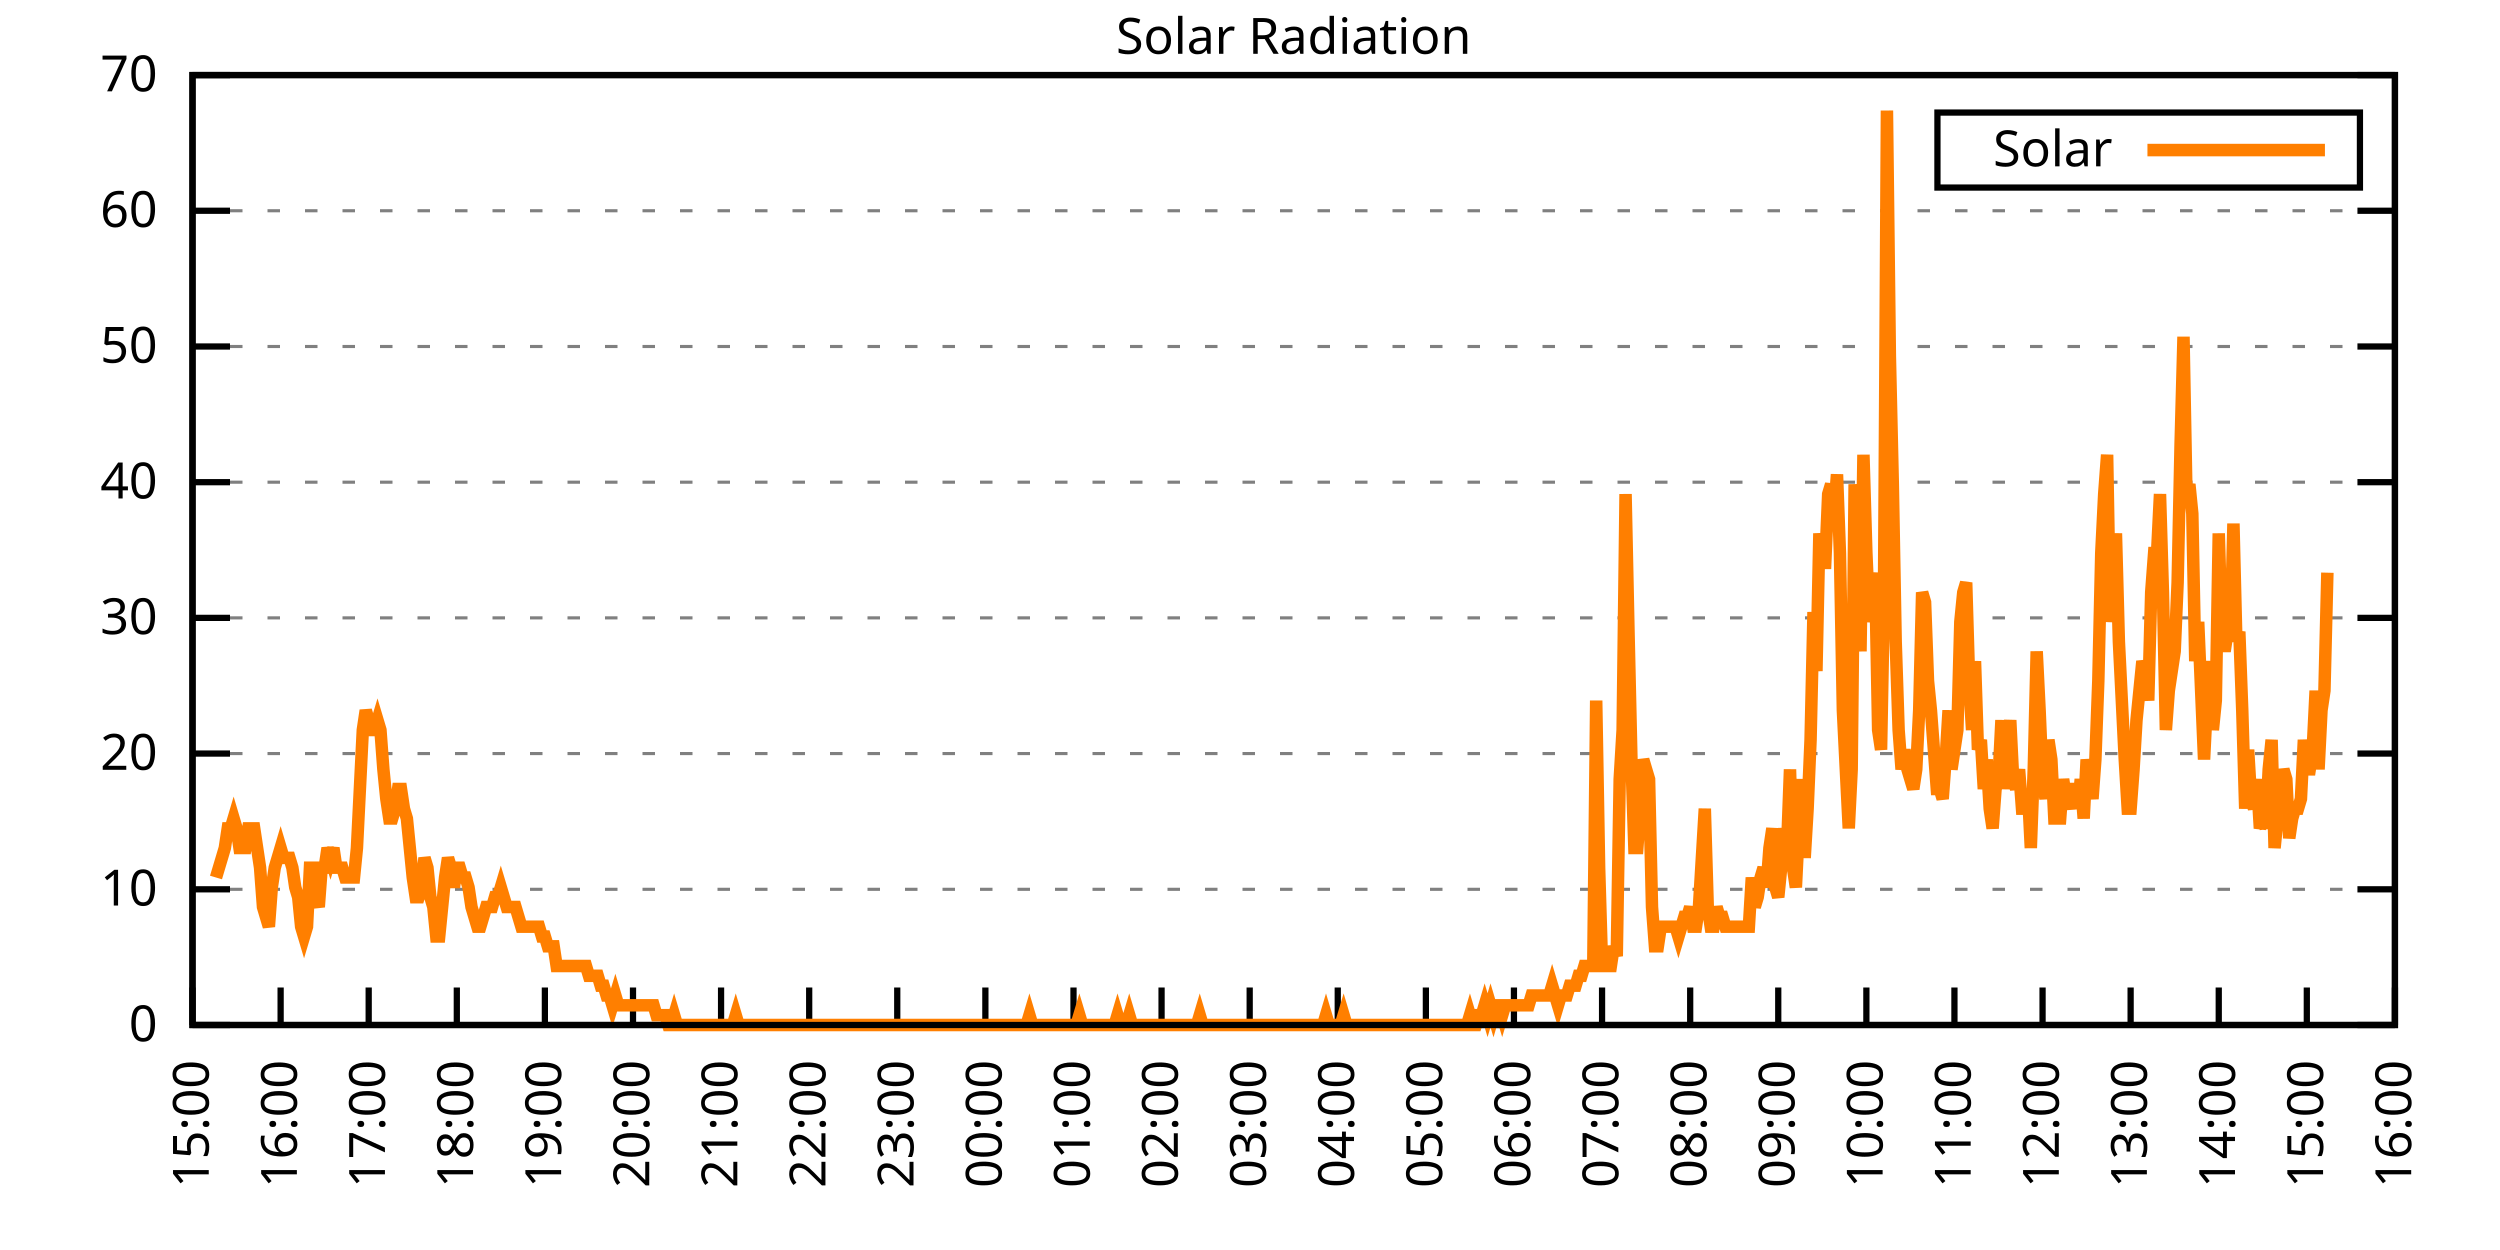
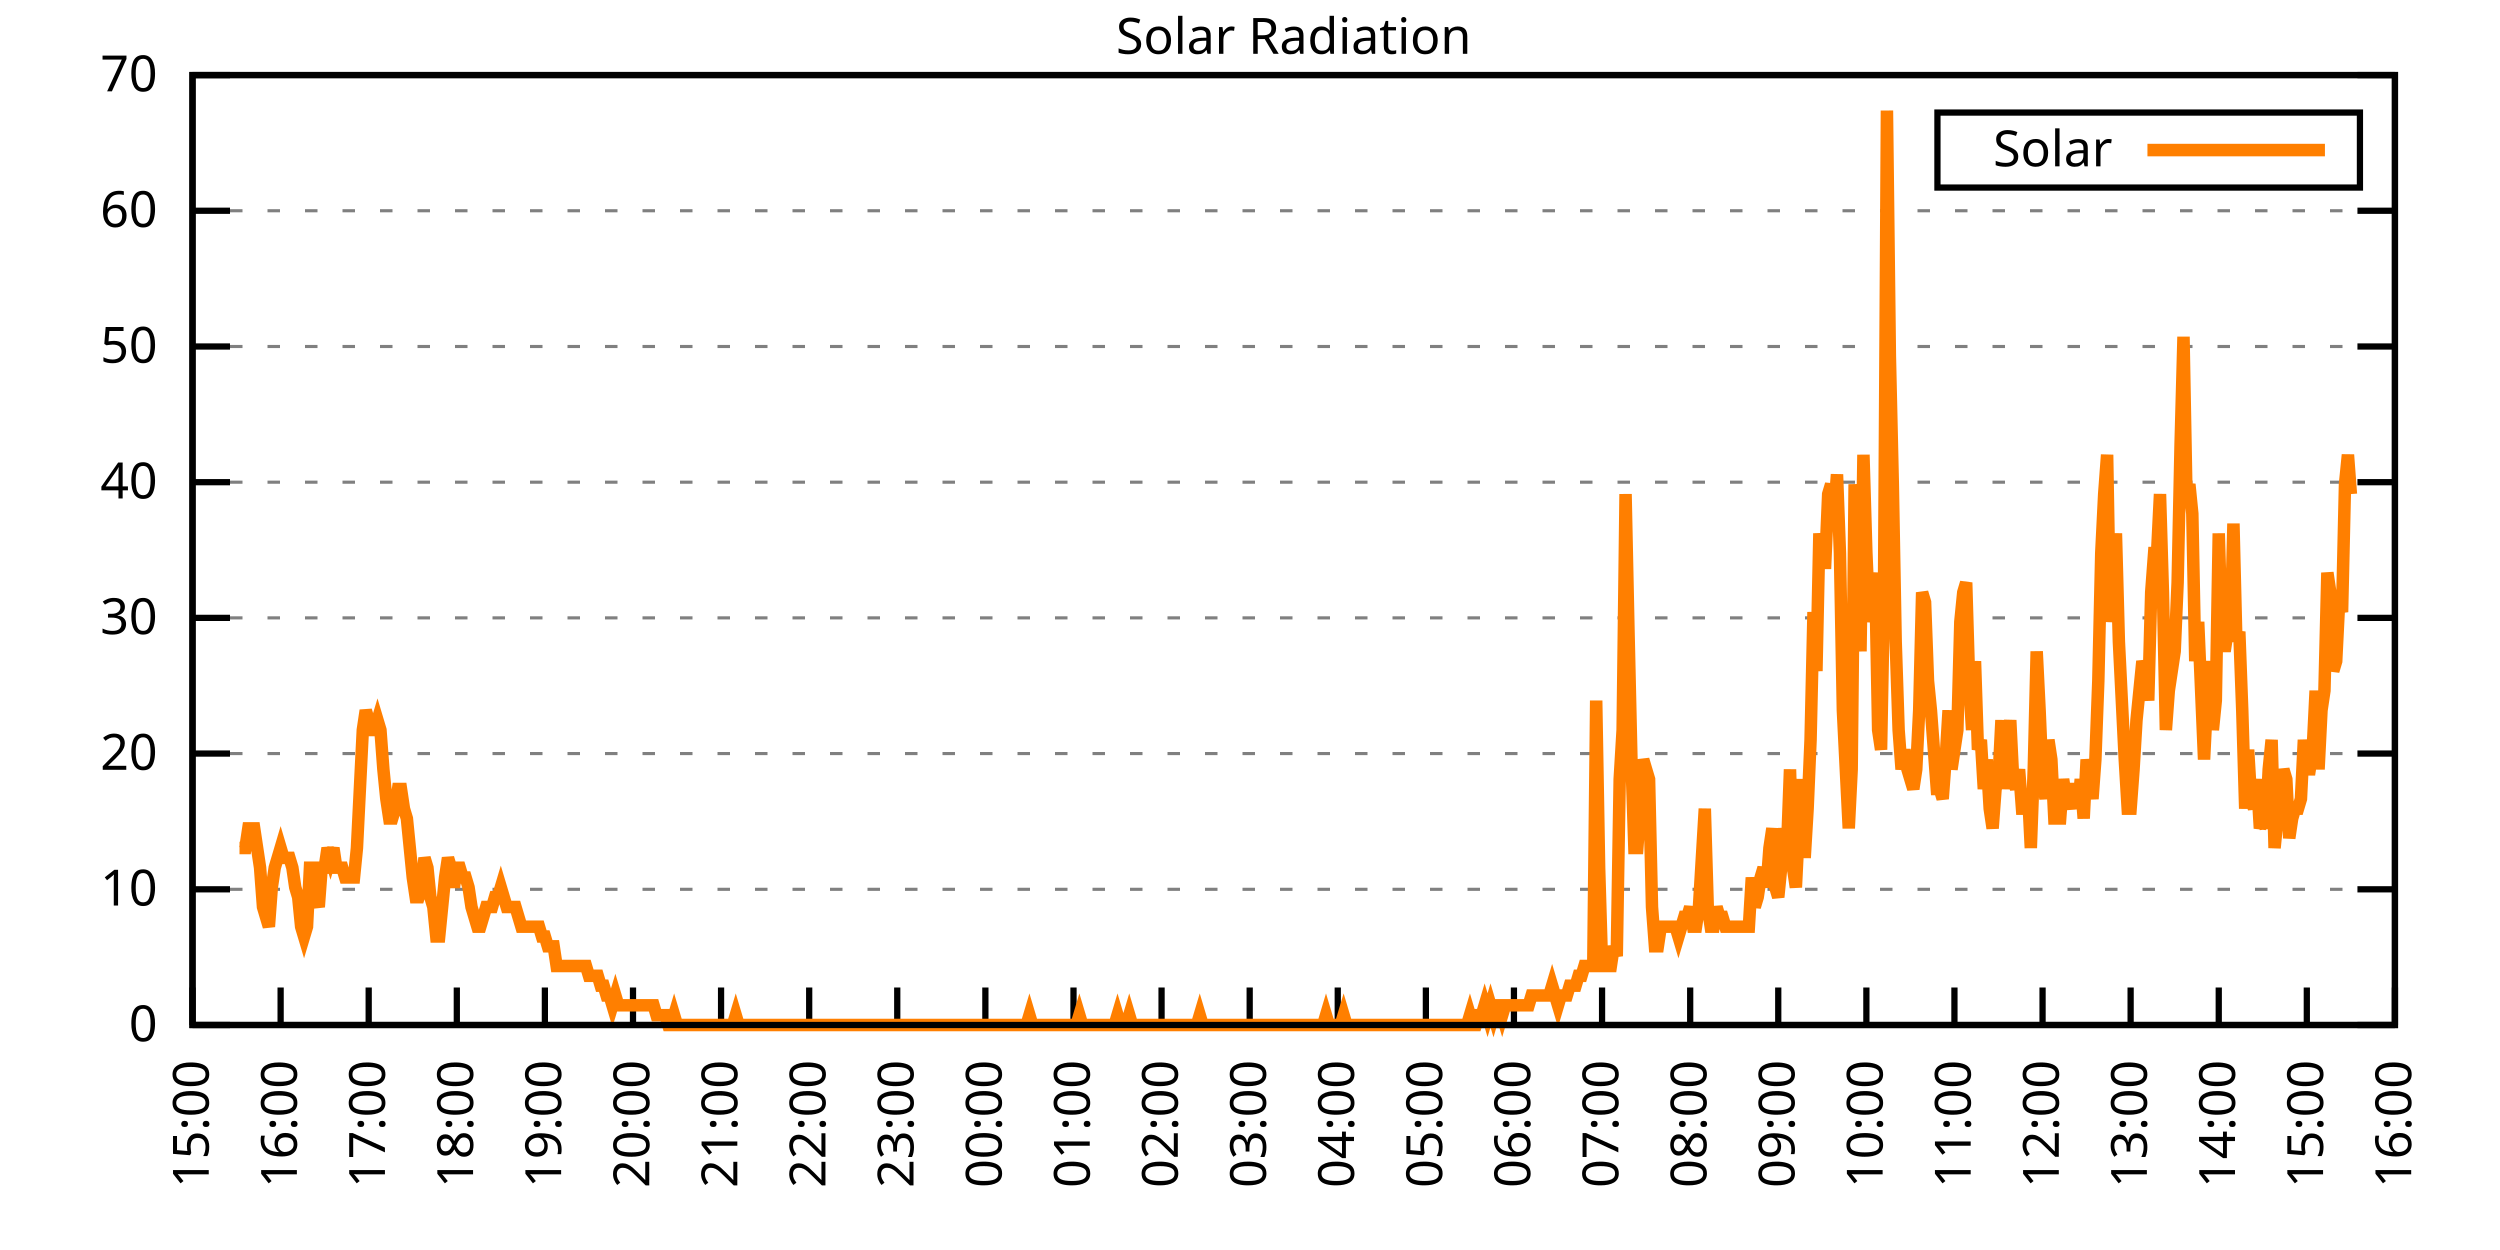
<svg xmlns="http://www.w3.org/2000/svg" xmlns:xlink="http://www.w3.org/1999/xlink" width="400" height="200" viewBox="0 0 400 200">
  <g id="gnuplot_canvas">
    <rect x="0" y="0" width="400" height="200" fill="none" />
    <defs>
      <circle id="gpDot" r="0.5" stroke-width="0.5" stroke="currentColor" />
      <path id="gpPt0" stroke-width="0.333" stroke="currentColor" d="M-1,0 h2 M0,-1 v2" />
      <path id="gpPt1" stroke-width="0.333" stroke="currentColor" d="M-1,-1 L1,1 M1,-1 L-1,1" />
      <path id="gpPt2" stroke-width="0.333" stroke="currentColor" d="M-1,0 L1,0 M0,-1 L0,1 M-1,-1 L1,1 M-1,1 L1,-1" />
      <rect id="gpPt3" stroke-width="0.333" stroke="currentColor" x="-1" y="-1" width="2" height="2" />
      <rect id="gpPt4" stroke-width="0.333" stroke="currentColor" fill="currentColor" x="-1" y="-1" width="2" height="2" />
      <circle id="gpPt5" stroke-width="0.333" stroke="currentColor" cx="0" cy="0" r="1" />
      <use xlink:href="#gpPt5" id="gpPt6" fill="currentColor" stroke="none" />
      <path id="gpPt7" stroke-width="0.333" stroke="currentColor" d="M0,-1.33 L-1.33,0.67 L1.33,0.67 z" />
      <use xlink:href="#gpPt7" id="gpPt8" fill="currentColor" stroke="none" />
      <use xlink:href="#gpPt7" id="gpPt9" stroke="currentColor" transform="rotate(180)" />
      <use xlink:href="#gpPt9" id="gpPt10" fill="currentColor" stroke="none" />
      <use xlink:href="#gpPt3" id="gpPt11" stroke="currentColor" transform="rotate(45)" />
      <use xlink:href="#gpPt11" id="gpPt12" fill="currentColor" stroke="none" />
      <path id="gpPt13" stroke-width="0.333" stroke="currentColor" d="M0,1.330 L1.265,0.411 L0.782,-1.067 L-0.782,-1.076 L-1.265,0.411 z" />
      <use xlink:href="#gpPt13" id="gpPt14" fill="currentColor" stroke="none" />
      <filter id="textbox" filterUnits="objectBoundingBox" x="0" y="0" height="1" width="1">
        <feFlood flood-color="white" flood-opacity="1" result="bgnd" />
        <feComposite in="SourceGraphic" in2="bgnd" operator="atop" />
      </filter>
      <filter id="greybox" filterUnits="objectBoundingBox" x="0" y="0" height="1" width="1">
        <feFlood flood-color="lightgrey" flood-opacity="1" result="grey" />
        <feComposite in="SourceGraphic" in2="grey" operator="atop" />
      </filter>
    </defs>
    <g fill="none" color="white" stroke="currentColor" stroke-width="1.00" stroke-linecap="butt" stroke-linejoin="miter">
</g>
    <g fill="none" color="black" stroke="currentColor" stroke-width="1.00" stroke-linecap="butt" stroke-linejoin="miter">
      <g stroke="none" shape-rendering="crispEdges">
        <polygon fill="rgb(255, 255, 255)" points="30.80,164.00 383.18,164.00 383.18,12.02 30.80,12.02 " />
      </g>
    </g>
    <g fill="none" color="black" stroke="currentColor" stroke-width="1.00" stroke-linecap="butt" stroke-linejoin="miter">
</g>
    <g fill="none" color="black" stroke="black" stroke-width="0.50" stroke-linecap="butt" stroke-linejoin="miter">
</g>
    <g fill="none" color="gray" stroke="currentColor" stroke-width="0.50" stroke-linecap="butt" stroke-linejoin="miter">
      <path stroke="gray" stroke-dasharray="2,4" class="gridline" d="M30.80,164.00 L383.19,164.00  " />
    </g>
    <g fill="none" color="gray" stroke="gray" stroke-width="1.00" stroke-linecap="butt" stroke-linejoin="miter">
</g>
    <g fill="none" color="black" stroke="currentColor" stroke-width="1.00" stroke-linecap="butt" stroke-linejoin="miter">
      <path stroke="black" d="M30.80,164.00 L36.80,164.00 M383.19,164.00 L377.19,164.00  " />
      <g transform="translate(25.20,166.60)" stroke="none" fill="black" font-family="Sans" font-size="8.00" text-anchor="end">
        <text>
          <tspan font-family="Sans"> 0</tspan>
        </text>
      </g>
    </g>
    <g fill="none" color="black" stroke="currentColor" stroke-width="1.00" stroke-linecap="butt" stroke-linejoin="miter">
</g>
    <g fill="none" color="black" stroke="black" stroke-width="0.50" stroke-linecap="butt" stroke-linejoin="miter">
</g>
    <g fill="none" color="gray" stroke="currentColor" stroke-width="0.50" stroke-linecap="butt" stroke-linejoin="miter">
      <path stroke="gray" stroke-dasharray="2,4" class="gridline" d="M30.80,142.29 L383.19,142.29  " />
    </g>
    <g fill="none" color="gray" stroke="gray" stroke-width="1.00" stroke-linecap="butt" stroke-linejoin="miter">
</g>
    <g fill="none" color="black" stroke="currentColor" stroke-width="1.00" stroke-linecap="butt" stroke-linejoin="miter">
      <path stroke="black" d="M30.80,142.29 L36.80,142.29 M383.19,142.29 L377.19,142.29  " />
      <g transform="translate(25.20,144.89)" stroke="none" fill="black" font-family="Sans" font-size="8.00" text-anchor="end">
        <text>
          <tspan font-family="Sans"> 10</tspan>
        </text>
      </g>
    </g>
    <g fill="none" color="black" stroke="currentColor" stroke-width="1.00" stroke-linecap="butt" stroke-linejoin="miter">
</g>
    <g fill="none" color="black" stroke="black" stroke-width="0.50" stroke-linecap="butt" stroke-linejoin="miter">
</g>
    <g fill="none" color="gray" stroke="currentColor" stroke-width="0.50" stroke-linecap="butt" stroke-linejoin="miter">
      <path stroke="gray" stroke-dasharray="2,4" class="gridline" d="M30.80,120.57 L383.19,120.57  " />
    </g>
    <g fill="none" color="gray" stroke="gray" stroke-width="1.00" stroke-linecap="butt" stroke-linejoin="miter">
</g>
    <g fill="none" color="black" stroke="currentColor" stroke-width="1.00" stroke-linecap="butt" stroke-linejoin="miter">
      <path stroke="black" d="M30.80,120.57 L36.80,120.57 M383.19,120.57 L377.19,120.57  " />
      <g transform="translate(25.20,123.17)" stroke="none" fill="black" font-family="Sans" font-size="8.00" text-anchor="end">
        <text>
          <tspan font-family="Sans"> 20</tspan>
        </text>
      </g>
    </g>
    <g fill="none" color="black" stroke="currentColor" stroke-width="1.00" stroke-linecap="butt" stroke-linejoin="miter">
</g>
    <g fill="none" color="black" stroke="black" stroke-width="0.50" stroke-linecap="butt" stroke-linejoin="miter">
</g>
    <g fill="none" color="gray" stroke="currentColor" stroke-width="0.50" stroke-linecap="butt" stroke-linejoin="miter">
      <path stroke="gray" stroke-dasharray="2,4" class="gridline" d="M30.80,98.86 L383.19,98.86  " />
    </g>
    <g fill="none" color="gray" stroke="gray" stroke-width="1.00" stroke-linecap="butt" stroke-linejoin="miter">
</g>
    <g fill="none" color="black" stroke="currentColor" stroke-width="1.00" stroke-linecap="butt" stroke-linejoin="miter">
      <path stroke="black" d="M30.80,98.86 L36.80,98.86 M383.19,98.86 L377.19,98.86  " />
      <g transform="translate(25.20,101.46)" stroke="none" fill="black" font-family="Sans" font-size="8.00" text-anchor="end">
        <text>
          <tspan font-family="Sans"> 30</tspan>
        </text>
      </g>
    </g>
    <g fill="none" color="black" stroke="currentColor" stroke-width="1.00" stroke-linecap="butt" stroke-linejoin="miter">
</g>
    <g fill="none" color="black" stroke="black" stroke-width="0.50" stroke-linecap="butt" stroke-linejoin="miter">
</g>
    <g fill="none" color="gray" stroke="currentColor" stroke-width="0.50" stroke-linecap="butt" stroke-linejoin="miter">
      <path stroke="gray" stroke-dasharray="2,4" class="gridline" d="M30.80,77.15 L383.19,77.15  " />
    </g>
    <g fill="none" color="gray" stroke="gray" stroke-width="1.00" stroke-linecap="butt" stroke-linejoin="miter">
</g>
    <g fill="none" color="black" stroke="currentColor" stroke-width="1.00" stroke-linecap="butt" stroke-linejoin="miter">
      <path stroke="black" d="M30.80,77.15 L36.80,77.15 M383.19,77.15 L377.19,77.15  " />
      <g transform="translate(25.20,79.75)" stroke="none" fill="black" font-family="Sans" font-size="8.00" text-anchor="end">
        <text>
          <tspan font-family="Sans"> 40</tspan>
        </text>
      </g>
    </g>
    <g fill="none" color="black" stroke="currentColor" stroke-width="1.00" stroke-linecap="butt" stroke-linejoin="miter">
</g>
    <g fill="none" color="black" stroke="black" stroke-width="0.50" stroke-linecap="butt" stroke-linejoin="miter">
</g>
    <g fill="none" color="gray" stroke="currentColor" stroke-width="0.50" stroke-linecap="butt" stroke-linejoin="miter">
      <path stroke="gray" stroke-dasharray="2,4" class="gridline" d="M30.80,55.44 L383.19,55.44  " />
    </g>
    <g fill="none" color="gray" stroke="gray" stroke-width="1.00" stroke-linecap="butt" stroke-linejoin="miter">
</g>
    <g fill="none" color="black" stroke="currentColor" stroke-width="1.00" stroke-linecap="butt" stroke-linejoin="miter">
      <path stroke="black" d="M30.80,55.44 L36.80,55.44 M383.19,55.44 L377.19,55.44  " />
      <g transform="translate(25.20,58.04)" stroke="none" fill="black" font-family="Sans" font-size="8.00" text-anchor="end">
        <text>
          <tspan font-family="Sans"> 50</tspan>
        </text>
      </g>
    </g>
    <g fill="none" color="black" stroke="currentColor" stroke-width="1.00" stroke-linecap="butt" stroke-linejoin="miter">
</g>
    <g fill="none" color="black" stroke="black" stroke-width="0.50" stroke-linecap="butt" stroke-linejoin="miter">
</g>
    <g fill="none" color="gray" stroke="currentColor" stroke-width="0.50" stroke-linecap="butt" stroke-linejoin="miter">
      <path stroke="gray" stroke-dasharray="2,4" class="gridline" d="M30.80,33.72 L383.19,33.72  " />
    </g>
    <g fill="none" color="gray" stroke="gray" stroke-width="1.00" stroke-linecap="butt" stroke-linejoin="miter">
</g>
    <g fill="none" color="black" stroke="currentColor" stroke-width="1.00" stroke-linecap="butt" stroke-linejoin="miter">
      <path stroke="black" d="M30.80,33.72 L36.80,33.72 M383.19,33.72 L377.19,33.72  " />
      <g transform="translate(25.20,36.32)" stroke="none" fill="black" font-family="Sans" font-size="8.00" text-anchor="end">
        <text>
          <tspan font-family="Sans"> 60</tspan>
        </text>
      </g>
    </g>
    <g fill="none" color="black" stroke="currentColor" stroke-width="1.00" stroke-linecap="butt" stroke-linejoin="miter">
</g>
    <g fill="none" color="black" stroke="black" stroke-width="0.50" stroke-linecap="butt" stroke-linejoin="miter">
</g>
    <g fill="none" color="gray" stroke="currentColor" stroke-width="0.50" stroke-linecap="butt" stroke-linejoin="miter">
      <path stroke="gray" stroke-dasharray="2,4" class="gridline" d="M30.80,12.01 L383.19,12.01  " />
    </g>
    <g fill="none" color="gray" stroke="gray" stroke-width="1.00" stroke-linecap="butt" stroke-linejoin="miter">
</g>
    <g fill="none" color="black" stroke="currentColor" stroke-width="1.00" stroke-linecap="butt" stroke-linejoin="miter">
      <path stroke="black" d="M30.80,12.01 L36.80,12.01 M383.19,12.01 L377.19,12.01  " />
      <g transform="translate(25.20,14.61)" stroke="none" fill="black" font-family="Sans" font-size="8.00" text-anchor="end">
        <text>
          <tspan font-family="Sans"> 70</tspan>
        </text>
      </g>
    </g>
    <g fill="none" color="black" stroke="currentColor" stroke-width="1.00" stroke-linecap="butt" stroke-linejoin="miter">
      <path stroke="black" d="M30.80,164.00 L30.80,158.00  " />
      <g transform="translate(33.40,169.60) rotate(270.00)" stroke="none" fill="black" font-family="Sans" font-size="8.00" text-anchor="end">
        <text>
          <tspan font-family="Sans">15:00</tspan>
        </text>
      </g>
    </g>
    <g fill="none" color="black" stroke="currentColor" stroke-width="1.00" stroke-linecap="butt" stroke-linejoin="miter">
      <path stroke="black" d="M44.90,164.00 L44.90,158.00  " />
      <g transform="translate(47.50,169.60) rotate(270.00)" stroke="none" fill="black" font-family="Sans" font-size="8.00" text-anchor="end">
        <text>
          <tspan font-family="Sans">16:00</tspan>
        </text>
      </g>
    </g>
    <g fill="none" color="black" stroke="currentColor" stroke-width="1.00" stroke-linecap="butt" stroke-linejoin="miter">
      <path stroke="black" d="M58.99,164.00 L58.99,158.00  " />
      <g transform="translate(61.59,169.60) rotate(270.00)" stroke="none" fill="black" font-family="Sans" font-size="8.00" text-anchor="end">
        <text>
          <tspan font-family="Sans">17:00</tspan>
        </text>
      </g>
    </g>
    <g fill="none" color="black" stroke="currentColor" stroke-width="1.00" stroke-linecap="butt" stroke-linejoin="miter">
      <path stroke="black" d="M73.09,164.00 L73.09,158.00  " />
      <g transform="translate(75.69,169.60) rotate(270.00)" stroke="none" fill="black" font-family="Sans" font-size="8.00" text-anchor="end">
        <text>
          <tspan font-family="Sans">18:00</tspan>
        </text>
      </g>
    </g>
    <g fill="none" color="black" stroke="currentColor" stroke-width="1.00" stroke-linecap="butt" stroke-linejoin="miter">
      <path stroke="black" d="M87.18,164.00 L87.18,158.00  " />
      <g transform="translate(89.78,169.60) rotate(270.00)" stroke="none" fill="black" font-family="Sans" font-size="8.00" text-anchor="end">
        <text>
          <tspan font-family="Sans">19:00</tspan>
        </text>
      </g>
    </g>
    <g fill="none" color="black" stroke="currentColor" stroke-width="1.00" stroke-linecap="butt" stroke-linejoin="miter">
      <path stroke="black" d="M101.28,164.00 L101.28,158.00  " />
      <g transform="translate(103.88,169.60) rotate(270.00)" stroke="none" fill="black" font-family="Sans" font-size="8.00" text-anchor="end">
        <text>
          <tspan font-family="Sans">20:00</tspan>
        </text>
      </g>
    </g>
    <g fill="none" color="black" stroke="currentColor" stroke-width="1.00" stroke-linecap="butt" stroke-linejoin="miter">
      <path stroke="black" d="M115.37,164.00 L115.37,158.00  " />
      <g transform="translate(117.97,169.60) rotate(270.00)" stroke="none" fill="black" font-family="Sans" font-size="8.00" text-anchor="end">
        <text>
          <tspan font-family="Sans">21:00</tspan>
        </text>
      </g>
    </g>
    <g fill="none" color="black" stroke="currentColor" stroke-width="1.00" stroke-linecap="butt" stroke-linejoin="miter">
      <path stroke="black" d="M129.47,164.00 L129.47,158.00  " />
      <g transform="translate(132.07,169.60) rotate(270.00)" stroke="none" fill="black" font-family="Sans" font-size="8.00" text-anchor="end">
        <text>
          <tspan font-family="Sans">22:00</tspan>
        </text>
      </g>
    </g>
    <g fill="none" color="black" stroke="currentColor" stroke-width="1.00" stroke-linecap="butt" stroke-linejoin="miter">
      <path stroke="black" d="M143.56,164.00 L143.56,158.00  " />
      <g transform="translate(146.16,169.60) rotate(270.00)" stroke="none" fill="black" font-family="Sans" font-size="8.00" text-anchor="end">
        <text>
          <tspan font-family="Sans">23:00</tspan>
        </text>
      </g>
    </g>
    <g fill="none" color="black" stroke="currentColor" stroke-width="1.00" stroke-linecap="butt" stroke-linejoin="miter">
      <path stroke="black" d="M157.66,164.00 L157.66,158.00  " />
      <g transform="translate(160.26,169.60) rotate(270.00)" stroke="none" fill="black" font-family="Sans" font-size="8.00" text-anchor="end">
        <text>
          <tspan font-family="Sans">00:00</tspan>
        </text>
      </g>
    </g>
    <g fill="none" color="black" stroke="currentColor" stroke-width="1.00" stroke-linecap="butt" stroke-linejoin="miter">
      <path stroke="black" d="M171.76,164.00 L171.76,158.00  " />
      <g transform="translate(174.36,169.60) rotate(270.00)" stroke="none" fill="black" font-family="Sans" font-size="8.00" text-anchor="end">
        <text>
          <tspan font-family="Sans">01:00</tspan>
        </text>
      </g>
    </g>
    <g fill="none" color="black" stroke="currentColor" stroke-width="1.00" stroke-linecap="butt" stroke-linejoin="miter">
      <path stroke="black" d="M185.85,164.00 L185.85,158.00  " />
      <g transform="translate(188.45,169.60) rotate(270.00)" stroke="none" fill="black" font-family="Sans" font-size="8.00" text-anchor="end">
        <text>
          <tspan font-family="Sans">02:00</tspan>
        </text>
      </g>
    </g>
    <g fill="none" color="black" stroke="currentColor" stroke-width="1.00" stroke-linecap="butt" stroke-linejoin="miter">
      <path stroke="black" d="M199.95,164.00 L199.95,158.00  " />
      <g transform="translate(202.55,169.60) rotate(270.00)" stroke="none" fill="black" font-family="Sans" font-size="8.00" text-anchor="end">
        <text>
          <tspan font-family="Sans">03:00</tspan>
        </text>
      </g>
    </g>
    <g fill="none" color="black" stroke="currentColor" stroke-width="1.00" stroke-linecap="butt" stroke-linejoin="miter">
      <path stroke="black" d="M214.04,164.00 L214.04,158.00  " />
      <g transform="translate(216.64,169.60) rotate(270.00)" stroke="none" fill="black" font-family="Sans" font-size="8.00" text-anchor="end">
        <text>
          <tspan font-family="Sans">04:00</tspan>
        </text>
      </g>
    </g>
    <g fill="none" color="black" stroke="currentColor" stroke-width="1.00" stroke-linecap="butt" stroke-linejoin="miter">
      <path stroke="black" d="M228.14,164.00 L228.14,158.00  " />
      <g transform="translate(230.74,169.60) rotate(270.00)" stroke="none" fill="black" font-family="Sans" font-size="8.00" text-anchor="end">
        <text>
          <tspan font-family="Sans">05:00</tspan>
        </text>
      </g>
    </g>
    <g fill="none" color="black" stroke="currentColor" stroke-width="1.00" stroke-linecap="butt" stroke-linejoin="miter">
      <path stroke="black" d="M242.23,164.00 L242.23,158.00  " />
      <g transform="translate(244.83,169.60) rotate(270.00)" stroke="none" fill="black" font-family="Sans" font-size="8.00" text-anchor="end">
        <text>
          <tspan font-family="Sans">06:00</tspan>
        </text>
      </g>
    </g>
    <g fill="none" color="black" stroke="currentColor" stroke-width="1.00" stroke-linecap="butt" stroke-linejoin="miter">
      <path stroke="black" d="M256.33,164.00 L256.33,158.00  " />
      <g transform="translate(258.93,169.60) rotate(270.00)" stroke="none" fill="black" font-family="Sans" font-size="8.00" text-anchor="end">
        <text>
          <tspan font-family="Sans">07:00</tspan>
        </text>
      </g>
    </g>
    <g fill="none" color="black" stroke="currentColor" stroke-width="1.00" stroke-linecap="butt" stroke-linejoin="miter">
      <path stroke="black" d="M270.43,164.00 L270.43,158.00  " />
      <g transform="translate(273.03,169.60) rotate(270.00)" stroke="none" fill="black" font-family="Sans" font-size="8.00" text-anchor="end">
        <text>
          <tspan font-family="Sans">08:00</tspan>
        </text>
      </g>
    </g>
    <g fill="none" color="black" stroke="currentColor" stroke-width="1.00" stroke-linecap="butt" stroke-linejoin="miter">
      <path stroke="black" d="M284.52,164.00 L284.52,158.00  " />
      <g transform="translate(287.12,169.60) rotate(270.00)" stroke="none" fill="black" font-family="Sans" font-size="8.00" text-anchor="end">
        <text>
          <tspan font-family="Sans">09:00</tspan>
        </text>
      </g>
    </g>
    <g fill="none" color="black" stroke="currentColor" stroke-width="1.00" stroke-linecap="butt" stroke-linejoin="miter">
      <path stroke="black" d="M298.62,164.00 L298.62,158.00  " />
      <g transform="translate(301.22,169.60) rotate(270.00)" stroke="none" fill="black" font-family="Sans" font-size="8.00" text-anchor="end">
        <text>
          <tspan font-family="Sans">10:00</tspan>
        </text>
      </g>
    </g>
    <g fill="none" color="black" stroke="currentColor" stroke-width="1.00" stroke-linecap="butt" stroke-linejoin="miter">
      <path stroke="black" d="M312.71,164.00 L312.71,158.00  " />
      <g transform="translate(315.31,169.60) rotate(270.00)" stroke="none" fill="black" font-family="Sans" font-size="8.00" text-anchor="end">
        <text>
          <tspan font-family="Sans">11:00</tspan>
        </text>
      </g>
    </g>
    <g fill="none" color="black" stroke="currentColor" stroke-width="1.00" stroke-linecap="butt" stroke-linejoin="miter">
      <path stroke="black" d="M326.81,164.00 L326.81,158.00  " />
      <g transform="translate(329.41,169.60) rotate(270.00)" stroke="none" fill="black" font-family="Sans" font-size="8.00" text-anchor="end">
        <text>
          <tspan font-family="Sans">12:00</tspan>
        </text>
      </g>
    </g>
    <g fill="none" color="black" stroke="currentColor" stroke-width="1.00" stroke-linecap="butt" stroke-linejoin="miter">
      <path stroke="black" d="M340.90,164.00 L340.90,158.00  " />
      <g transform="translate(343.50,169.60) rotate(270.00)" stroke="none" fill="black" font-family="Sans" font-size="8.00" text-anchor="end">
        <text>
          <tspan font-family="Sans">13:00</tspan>
        </text>
      </g>
    </g>
    <g fill="none" color="black" stroke="currentColor" stroke-width="1.00" stroke-linecap="butt" stroke-linejoin="miter">
      <path stroke="black" d="M355.00,164.00 L355.00,158.00  " />
      <g transform="translate(357.60,169.60) rotate(270.00)" stroke="none" fill="black" font-family="Sans" font-size="8.00" text-anchor="end">
        <text>
          <tspan font-family="Sans">14:00</tspan>
        </text>
      </g>
    </g>
    <g fill="none" color="black" stroke="currentColor" stroke-width="1.00" stroke-linecap="butt" stroke-linejoin="miter">
      <path stroke="black" d="M369.09,164.00 L369.09,158.00  " />
      <g transform="translate(371.69,169.60) rotate(270.00)" stroke="none" fill="black" font-family="Sans" font-size="8.00" text-anchor="end">
        <text>
          <tspan font-family="Sans">15:00</tspan>
        </text>
      </g>
    </g>
    <g fill="none" color="black" stroke="currentColor" stroke-width="1.00" stroke-linecap="butt" stroke-linejoin="miter">
      <path stroke="black" d="M383.19,164.00 L383.19,158.00  " />
      <g transform="translate(385.79,169.60) rotate(270.00)" stroke="none" fill="black" font-family="Sans" font-size="8.00" text-anchor="end">
        <text>
          <tspan font-family="Sans">16:00</tspan>
        </text>
      </g>
    </g>
    <g fill="none" color="black" stroke="currentColor" stroke-width="1.00" stroke-linecap="butt" stroke-linejoin="miter">
</g>
    <g fill="none" color="black" stroke="currentColor" stroke-width="1.00" stroke-linecap="butt" stroke-linejoin="miter">
      <path stroke="black" d="M30.80,12.01 L30.80,164.00 L383.19,164.00 L383.19,12.01 L30.80,12.01 Z  " />
    </g>
    <g fill="none" color="black" stroke="currentColor" stroke-width="1.00" stroke-linecap="butt" stroke-linejoin="miter">
</g>
    <g fill="none" color="black" stroke="currentColor" stroke-width="1.00" stroke-linecap="butt" stroke-linejoin="miter">
      <path stroke="black" d="M309.99,30.01 L309.99,18.01 L377.59,18.01 L377.59,30.01 L309.99,30.01 Z  " />
    </g>
    <g id="Solar_Radiation_plot_1">
      <g fill="none" color="white" stroke="black" stroke-width="2.00" stroke-linecap="butt" stroke-linejoin="miter">
</g>
      <g fill="none" color="black" stroke="currentColor" stroke-width="2.00" stroke-linecap="butt" stroke-linejoin="miter">
        <g transform="translate(337.99,26.61)" stroke="none" fill="black" font-family="Sans" font-size="8.00" text-anchor="end">
          <text>
            <tspan font-family="Sans">Solar</tspan>
          </text>
        </g>
      </g>
      <g fill="none" color="black" stroke="currentColor" stroke-width="2.00" stroke-linecap="butt" stroke-linejoin="miter">
-         <path stroke="rgb(255, 127,   0)" d="M343.59,24.01 L371.99,24.01 M34.56,140.40 L35.03,138.83 L35.50,137.26 L35.97,135.68 L36.44,132.54 L36.91,132.54   L37.38,130.96 L37.85,132.54 L38.32,135.68 L38.79,135.68 L39.26,135.68 L39.73,132.54 L40.20,132.54 L40.67,132.54   L41.14,135.68 L41.61,138.83 L42.08,145.12 L42.55,146.70 L43.02,148.27 L43.49,141.98 L43.96,138.83 L44.43,137.26   L44.90,135.68 L45.37,137.26 L45.84,137.26 L46.31,137.26 L46.78,138.83 L47.24,141.98 L47.71,143.55 L48.18,148.27   L48.65,149.84 L49.12,148.27 L49.59,138.83 L50.06,138.83 L50.53,143.55 L51.00,145.12 L51.47,138.83 L51.94,138.83   L52.41,135.68 L52.88,137.26 L53.35,135.68 L53.82,138.83 L54.29,138.83 L54.76,138.83 L55.23,140.40 L55.70,140.40   L56.17,140.40 L56.64,140.40 L57.11,135.68 L57.58,126.24 L58.05,116.80 L58.52,113.66 L58.99,115.23 L59.46,116.80   L59.93,116.80 L60.40,115.23 L60.87,116.80 L61.34,123.10 L61.81,127.82 L62.28,130.96 L62.75,130.96 L63.22,129.39   L63.69,126.24 L64.16,126.24 L64.63,129.39 L65.10,130.96 L65.57,135.68 L66.04,140.40 L66.51,143.55 L66.98,143.55   L67.45,141.98 L67.92,137.26 L68.39,138.83 L68.86,143.55 L69.33,145.12 L69.80,149.84 L70.27,149.84 L70.74,145.12   L71.21,140.40 L71.68,137.26 L72.15,138.83 L72.62,141.98 L73.09,138.83 L73.56,138.83 L74.03,140.40 L74.50,140.40   L74.97,141.98 L75.44,145.12 L75.91,146.70 L76.38,148.27 L76.85,148.27 L77.32,146.70 L77.79,145.12 L78.26,145.12   L78.73,145.12 L79.19,143.55 L79.66,143.55 L80.13,141.98 L80.60,143.55 L81.07,145.12 L81.54,145.12 L82.01,145.12   L82.48,145.12 L82.95,146.70 L83.42,148.27 L83.89,148.27 L84.36,148.27 L84.83,148.27 L85.30,148.27 L85.77,148.27   L86.24,148.27 L86.71,149.84 L87.18,149.84 L87.65,151.41 L88.12,151.41 L88.59,151.41 L89.06,154.56 L89.53,154.56   L90.00,154.56 L90.47,154.56 L90.94,154.56 L91.41,154.56 L91.88,154.56 L92.35,154.56 L92.82,154.56 L93.29,154.56   L93.76,154.56 L94.23,156.13 L94.70,156.13 L95.17,156.13 L95.64,156.13 L96.11,157.71 L96.58,157.71 L97.05,159.28   L97.52,159.28 L97.99,160.85 L98.46,159.28 L98.93,160.85 L99.40,160.85 L99.87,160.85 L100.34,160.85 L100.81,160.85   L101.28,160.85 L101.75,160.85 L102.22,160.85 L102.69,160.85 L103.16,160.85 L103.63,160.85 L104.10,160.85 L104.57,160.85   L105.04,162.43 L105.51,162.43 L105.98,162.43 L106.45,162.43 L106.92,164.00 L107.39,164.00 L107.86,162.43 L108.33,164.00   L108.80,164.00 L109.27,164.00 L109.74,164.00 L110.21,164.00 L110.68,164.00 L111.14,164.00 L111.61,164.00 L112.08,164.00   L112.55,164.00 L113.02,164.00 L113.49,164.00 L113.96,164.00 L114.43,164.00 L114.90,164.00 L115.37,164.00 L115.84,164.00   L116.31,164.00 L116.78,164.00 L117.25,164.00 L117.72,162.43 L118.19,164.00 L118.66,164.00 L119.13,164.00 L119.60,164.00   L120.07,164.00 L120.54,164.00 L121.01,164.00 L121.48,164.00 L121.95,164.00 L122.42,164.00 L122.89,164.00 L123.36,164.00   L123.83,164.00 L124.30,164.00 L124.77,164.00 L125.24,164.00 L125.71,164.00 L126.18,164.00 L126.65,164.00 L127.12,164.00   L127.59,164.00 L128.06,164.00 L128.53,164.00 L129.00,164.00 L129.47,164.00 L129.94,164.00 L130.41,164.00 L130.88,164.00   L131.35,164.00 L131.82,164.00 L132.29,164.00 L132.76,164.00 L133.23,164.00 L133.70,164.00 L134.17,164.00 L134.64,164.00   L135.11,164.00 L135.58,164.00 L136.05,164.00 L136.52,164.00 L136.99,164.00 L137.46,164.00 L137.93,164.00 L138.40,164.00   L138.87,164.00 L139.34,164.00 L139.81,164.00 L140.28,164.00 L140.75,164.00 L141.22,164.00 L141.69,164.00 L142.16,164.00   L142.63,164.00 L143.09,164.00 L143.56,164.00 L144.03,164.00 L144.50,164.00 L144.97,164.00 L145.44,164.00 L145.91,164.00   L146.38,164.00 L146.85,164.00 L147.32,164.00 L147.79,164.00 L148.26,164.00 L148.73,164.00 L149.20,164.00 L149.67,164.00   L150.14,164.00 L150.61,164.00 L151.08,164.00 L151.55,164.00 L152.02,164.00 L152.49,164.00 L152.96,164.00 L153.43,164.00   L153.90,164.00 L154.37,164.00 L154.84,164.00 L155.31,164.00 L155.78,164.00 L156.25,164.00 L156.72,164.00 L157.19,164.00   L157.66,164.00 L158.13,164.00 L158.60,164.00 L159.07,164.00 L159.54,164.00 L160.01,164.00 L160.48,164.00 L160.95,164.00   L161.42,164.00 L161.89,164.00 L162.36,164.00 L162.83,164.00 L163.30,164.00 L163.77,164.00 L164.24,164.00 L164.71,162.43   L165.18,164.00 L165.65,164.00 L166.12,164.00 L166.59,164.00 L167.06,164.00 L167.53,164.00 L168.00,164.00 L168.47,164.00   L168.94,164.00 L169.41,164.00 L169.88,164.00 L170.35,164.00 L170.82,164.00 L171.29,164.00 L171.76,164.00 L172.23,164.00   L172.70,162.43 L173.17,164.00 L173.64,164.00 L174.11,164.00 L174.58,164.00 L175.04,164.00 L175.51,164.00 L175.98,164.00   L176.45,164.00 L176.92,164.00 L177.39,164.00 L177.86,164.00 L178.33,164.00 L178.80,162.43 L179.27,164.00 L179.74,164.00   L180.21,164.00 L180.68,162.43 L181.15,164.00 L181.62,164.00 L182.09,164.00 L182.56,164.00 L183.03,164.00 L183.50,164.00   L183.97,164.00 L184.44,164.00 L184.91,164.00 L185.38,164.00 L185.85,164.00 L186.32,164.00 L186.79,164.00 L187.26,164.00   L187.73,164.00 L188.20,164.00 L188.67,164.00 L189.14,164.00 L189.61,164.00 L190.08,164.00 L190.55,164.00 L191.02,164.00   L191.49,164.00 L191.96,162.43 L192.43,164.00 L192.90,164.00 L193.37,164.00 L193.84,164.00 L194.31,164.00 L194.78,164.00   L195.25,164.00 L195.72,164.00 L196.19,164.00 L196.66,164.00 L197.13,164.00 L197.60,164.00 L198.07,164.00 L198.54,164.00   L199.01,164.00 L199.48,164.00 L199.95,164.00 L200.42,164.00 L200.89,164.00 L201.36,164.00 L201.83,164.00 L202.30,164.00   L202.77,164.00 L203.24,164.00 L203.71,164.00 L204.18,164.00 L204.65,164.00 L205.12,164.00 L205.59,164.00 L206.06,164.00   L206.53,164.00 L207.00,164.00 L207.46,164.00 L207.93,164.00 L208.40,164.00 L208.87,164.00 L209.34,164.00 L209.81,164.00   L210.28,164.00 L210.75,164.00 L211.22,164.00 L211.69,164.00 L212.16,162.43 L212.63,164.00 L213.10,164.00 L213.57,164.00   L214.04,164.00 L214.51,164.00 L214.98,162.43 L215.45,164.00 L215.92,164.00 L216.39,164.00 L216.86,164.00 L217.33,164.00   L217.80,164.00 L218.27,164.00 L218.74,164.00 L219.21,164.00 L219.68,164.00 L220.15,164.00 L220.62,164.00 L221.09,164.00   L221.56,164.00 L222.03,164.00 L222.50,164.00 L222.97,164.00 L223.44,164.00 L223.91,164.00 L224.38,164.00 L224.85,164.00   L225.32,164.00 L225.79,164.00 L226.26,164.00 L226.73,164.00 L227.20,164.00 L227.67,164.00 L228.14,164.00 L228.61,164.00   L229.08,164.00 L229.55,164.00 L230.02,164.00 L230.49,164.00 L230.96,164.00 L231.43,164.00 L231.90,164.00 L232.37,164.00   L232.84,164.00 L233.31,164.00 L233.78,164.00 L234.25,164.00 L234.72,164.00 L235.19,162.43 L235.66,164.00 L236.13,164.00   L236.60,162.43 L237.07,162.43 L237.54,160.85 L238.01,162.43 L238.48,160.85 L238.95,162.43 L239.41,160.85 L239.88,160.85   L240.35,162.43 L240.82,160.85 L241.29,160.85 L241.76,160.85 L242.23,160.85 L242.70,160.85 L243.17,160.85 L243.64,160.85   L244.11,160.85 L244.58,160.85 L245.05,159.28 L245.52,159.28 L245.99,159.28 L246.46,159.28 L246.93,159.28 L247.40,159.28   L247.87,159.28 L248.34,157.71 L248.81,159.28 L249.28,160.85 L249.75,159.28 L250.22,159.28 L250.69,159.28 L251.16,157.71   L251.63,157.71 L252.10,157.71 L252.57,156.13 L253.04,156.13 L253.51,154.56 L253.98,154.56 L254.45,154.56 L254.92,154.56   L255.39,112.09 L255.86,138.83 L256.33,154.56 L256.80,154.56 L257.27,154.56 L257.74,154.56 L258.21,151.41 L258.68,152.99   L259.15,124.67 L259.62,116.80 L260.09,79.05 L260.56,101.07 L261.03,121.52 L261.50,135.68 L261.97,135.68 L262.44,129.39   L262.91,121.52 L263.38,123.10 L263.85,124.67 L264.32,145.12 L264.79,151.41 L265.26,151.41 L265.73,148.27 L266.20,148.27   L266.67,148.27 L267.14,148.27 L267.61,148.27 L268.08,148.27 L268.55,149.84 L269.02,148.27 L269.49,146.70 L269.96,146.70   L270.43,145.12 L270.90,148.27 L271.36,148.27 L271.83,145.12 L272.30,137.26 L272.77,129.39 L273.24,145.12 L273.71,148.27   L274.18,148.27 L274.65,145.12 L275.12,146.70 L275.59,146.70 L276.06,148.27 L276.53,148.27 L277.00,148.27 L277.47,148.27   L277.94,148.27 L278.41,148.27 L278.88,148.27 L279.35,148.27 L279.82,148.27 L280.29,140.40 L280.76,145.12 L281.23,143.55   L281.70,140.40 L282.17,138.83 L282.64,141.98 L283.11,135.68 L283.58,132.54 L284.05,141.98 L284.52,143.55 L284.99,138.83   L285.46,132.54 L285.93,135.68 L286.40,123.10 L286.87,138.83 L287.34,141.98 L287.81,132.54 L288.28,124.67 L288.75,137.26   L289.22,129.39 L289.69,118.38 L290.16,97.93 L290.63,107.37 L291.10,85.34 L291.57,90.06 L292.04,90.06 L292.51,79.05   L292.98,77.48 L293.45,82.19 L293.92,75.90 L294.39,88.49 L294.86,113.66 L295.33,123.10 L295.80,132.54 L296.27,123.10   L296.74,77.48 L297.21,86.91 L297.68,104.22 L298.15,72.76 L298.62,88.49 L299.09,99.50 L299.56,96.35 L300.03,91.63   L300.50,116.80 L300.97,119.95 L301.44,94.78 L301.91,17.69 L302.38,57.02 L302.85,77.48 L303.31,102.65 L303.78,116.80   L304.25,123.10 L304.72,119.95 L305.19,123.10 L305.66,124.67 L306.13,126.24 L306.60,123.10 L307.07,113.66 L307.54,94.78   L308.01,96.35 L308.48,108.94 L308.95,113.66 L309.42,119.95 L309.89,126.24 L310.36,126.24 L310.83,127.82 L311.30,121.52   L311.77,113.66 L312.24,123.10 L312.71,119.95 L313.18,116.80 L313.65,99.50 L314.12,94.78 L314.59,93.21 L315.06,108.94   L315.53,116.80 L316.00,105.79 L316.47,119.95 L316.94,118.38 L317.41,126.24 L317.88,121.52 L318.35,129.39 L318.82,132.54   L319.29,126.24 L319.76,124.67 L320.23,115.23 L320.70,126.24 L321.17,119.95 L321.64,115.23 L322.11,124.67 L322.58,126.24   L323.05,123.10 L323.52,129.39 L323.99,129.39 L324.46,126.24 L324.93,135.68 L325.40,123.10 L325.87,104.22 L326.34,113.66   L326.81,124.67 L327.28,127.82 L327.75,118.38 L328.22,121.52 L328.69,130.96 L329.16,130.96 L329.63,130.96 L330.10,124.67   L330.57,127.82 L331.04,129.39 L331.51,126.24 L331.98,126.24 L332.45,129.39 L332.92,124.67 L333.39,130.96 L333.86,121.52   L334.33,124.67 L334.80,127.82 L335.26,121.52 L335.73,108.94 L336.20,88.49 L336.67,79.05 L337.14,72.76 L337.61,99.50   L338.08,94.78 L338.55,85.34 L339.02,102.65 L339.49,112.09 L339.96,121.52 L340.43,129.39 L340.90,129.39 L341.37,123.10   L341.84,115.23 L342.31,110.51 L342.78,105.79 L343.25,107.37 L343.72,112.09 L344.19,94.78 L344.66,88.49 L345.13,88.49   L345.60,79.05 L346.07,94.78 L346.54,116.80 L347.01,110.51 L347.48,107.37 L347.95,104.22 L348.42,93.21 L348.89,71.18   L349.36,53.88 L349.83,79.05 L350.30,77.48 L350.77,82.19 L351.24,105.79 L351.71,99.50 L352.18,110.51 L352.65,121.52   L353.12,112.09 L353.59,105.79 L354.06,116.80 L354.53,112.09 L355.00,85.34 L355.47,101.07 L355.94,104.22 L356.41,101.07   L356.88,102.65 L357.35,83.77 L357.82,102.65 L358.29,101.07 L358.76,113.66 L359.23,129.39 L359.70,119.95 L360.17,127.82   L360.64,129.39 L361.11,124.67 L361.58,132.54 L362.05,130.96 L362.52,132.54 L362.99,123.10 L363.46,118.38 L363.93,135.68   L364.40,130.96 L364.87,127.82 L365.34,123.10 L365.81,124.67 L366.28,134.11 L366.75,130.96 L367.21,129.39 L367.68,129.39   L368.15,127.82 L368.62,118.38 L369.09,123.10 L369.56,123.10 L370.03,119.95 L370.50,110.51 L370.97,123.10 L371.44,113.66   L371.91,110.51 L372.38,91.63  " />
+         <path stroke="rgb(255, 127,   0)" d="M343.59,24.01 L371.99,24.01 M38.32,135.68 L38.79,135.68 L39.26,135.68 L39.73,132.54 L40.20,132.54 L40.67,132.54   L41.14,135.68 L41.61,138.83 L42.08,145.12 L42.55,146.70 L43.02,148.27 L43.49,141.98 L43.96,138.83 L44.43,137.26   L44.90,135.68 L45.37,137.26 L45.84,137.26 L46.31,137.26 L46.78,138.83 L47.24,141.98 L47.71,143.55 L48.18,148.27   L48.65,149.84 L49.12,148.27 L49.59,138.83 L50.06,138.83 L50.53,143.55 L51.00,145.12 L51.47,138.83 L51.94,138.83   L52.41,135.68 L52.88,137.26 L53.35,135.68 L53.82,138.83 L54.29,138.83 L54.76,138.83 L55.23,140.40 L55.70,140.40   L56.17,140.40 L56.64,140.40 L57.11,135.68 L57.58,126.24 L58.05,116.80 L58.52,113.66 L58.99,115.23 L59.46,116.80   L59.93,116.80 L60.40,115.23 L60.87,116.80 L61.34,123.10 L61.81,127.82 L62.28,130.96 L62.75,130.96 L63.22,129.39   L63.69,126.24 L64.16,126.24 L64.63,129.39 L65.10,130.96 L65.57,135.68 L66.04,140.40 L66.51,143.55 L66.98,143.55   L67.45,141.98 L67.92,137.26 L68.39,138.83 L68.86,143.55 L69.33,145.12 L69.80,149.84 L70.27,149.84 L70.74,145.12   L71.21,140.40 L71.68,137.26 L72.15,138.83 L72.62,141.98 L73.09,138.83 L73.56,138.83 L74.03,140.40 L74.50,140.40   L74.97,141.98 L75.44,145.12 L75.91,146.70 L76.38,148.27 L76.85,148.27 L77.32,146.70 L77.79,145.12 L78.26,145.12   L78.73,145.12 L79.19,143.55 L79.66,143.55 L80.13,141.98 L80.60,143.55 L81.07,145.12 L81.54,145.12 L82.01,145.12   L82.48,145.12 L82.95,146.70 L83.42,148.27 L83.89,148.27 L84.36,148.27 L84.83,148.27 L85.30,148.27 L85.77,148.27   L86.24,148.27 L86.71,149.84 L87.18,149.84 L87.65,151.41 L88.12,151.41 L88.59,151.41 L89.06,154.56 L89.53,154.56   L90.00,154.56 L90.47,154.56 L90.94,154.56 L91.41,154.56 L91.88,154.56 L92.35,154.56 L92.82,154.56 L93.29,154.56   L93.76,154.56 L94.23,156.13 L94.70,156.13 L95.17,156.13 L95.64,156.13 L96.11,157.71 L96.58,157.71 L97.05,159.28   L97.52,159.28 L97.99,160.85 L98.46,159.28 L98.93,160.85 L99.40,160.85 L99.87,160.85 L100.34,160.85 L100.81,160.85   L101.28,160.85 L101.75,160.85 L102.22,160.85 L102.69,160.85 L103.16,160.85 L103.63,160.85 L104.10,160.85 L104.57,160.85   L105.04,162.43 L105.51,162.43 L105.98,162.43 L106.45,162.43 L106.92,164.00 L107.39,164.00 L107.86,162.43 L108.33,164.00   L108.80,164.00 L109.27,164.00 L109.74,164.00 L110.21,164.00 L110.68,164.00 L111.14,164.00 L111.61,164.00 L112.08,164.00   L112.55,164.00 L113.02,164.00 L113.49,164.00 L113.96,164.00 L114.43,164.00 L114.90,164.00 L115.37,164.00 L115.84,164.00   L116.31,164.00 L116.78,164.00 L117.25,164.00 L117.72,162.43 L118.19,164.00 L118.66,164.00 L119.13,164.00 L119.60,164.00   L120.07,164.00 L120.54,164.00 L121.01,164.00 L121.48,164.00 L121.95,164.00 L122.42,164.00 L122.89,164.00 L123.36,164.00   L123.83,164.00 L124.30,164.00 L124.77,164.00 L125.24,164.00 L125.71,164.00 L126.18,164.00 L126.65,164.00 L127.12,164.00   L127.59,164.00 L128.06,164.00 L128.53,164.00 L129.00,164.00 L129.47,164.00 L129.94,164.00 L130.41,164.00 L130.88,164.00   L131.35,164.00 L131.82,164.00 L132.29,164.00 L132.76,164.00 L133.23,164.00 L133.70,164.00 L134.17,164.00 L134.64,164.00   L135.11,164.00 L135.58,164.00 L136.05,164.00 L136.52,164.00 L136.99,164.00 L137.46,164.00 L137.93,164.00 L138.40,164.00   L138.87,164.00 L139.34,164.00 L139.81,164.00 L140.28,164.00 L140.75,164.00 L141.22,164.00 L141.69,164.00 L142.16,164.00   L142.63,164.00 L143.09,164.00 L143.56,164.00 L144.03,164.00 L144.50,164.00 L144.97,164.00 L145.44,164.00 L145.91,164.00   L146.38,164.00 L146.85,164.00 L147.32,164.00 L147.79,164.00 L148.26,164.00 L148.73,164.00 L149.20,164.00 L149.67,164.00   L150.14,164.00 L150.61,164.00 L151.08,164.00 L151.55,164.00 L152.02,164.00 L152.49,164.00 L152.96,164.00 L153.43,164.00   L153.90,164.00 L154.37,164.00 L154.84,164.00 L155.31,164.00 L155.78,164.00 L156.25,164.00 L156.72,164.00 L157.19,164.00   L157.66,164.00 L158.13,164.00 L158.60,164.00 L159.07,164.00 L159.54,164.00 L160.01,164.00 L160.48,164.00 L160.95,164.00   L161.42,164.00 L161.89,164.00 L162.36,164.00 L162.83,164.00 L163.30,164.00 L163.77,164.00 L164.24,164.00 L164.71,162.43   L165.18,164.00 L165.65,164.00 L166.12,164.00 L166.59,164.00 L167.06,164.00 L167.53,164.00 L168.00,164.00 L168.47,164.00   L168.94,164.00 L169.41,164.00 L169.88,164.00 L170.35,164.00 L170.82,164.00 L171.29,164.00 L171.76,164.00 L172.23,164.00   L172.70,162.43 L173.17,164.00 L173.64,164.00 L174.11,164.00 L174.58,164.00 L175.04,164.00 L175.51,164.00 L175.98,164.00   L176.45,164.00 L176.92,164.00 L177.39,164.00 L177.86,164.00 L178.33,164.00 L178.80,162.43 L179.27,164.00 L179.74,164.00   L180.21,164.00 L180.68,162.43 L181.15,164.00 L181.62,164.00 L182.09,164.00 L182.56,164.00 L183.03,164.00 L183.50,164.00   L183.97,164.00 L184.44,164.00 L184.91,164.00 L185.38,164.00 L185.85,164.00 L186.32,164.00 L186.79,164.00 L187.26,164.00   L187.73,164.00 L188.20,164.00 L188.67,164.00 L189.14,164.00 L189.61,164.00 L190.08,164.00 L190.55,164.00 L191.02,164.00   L191.49,164.00 L191.96,162.43 L192.43,164.00 L192.90,164.00 L193.37,164.00 L193.84,164.00 L194.31,164.00 L194.78,164.00   L195.25,164.00 L195.72,164.00 L196.19,164.00 L196.66,164.00 L197.13,164.00 L197.60,164.00 L198.07,164.00 L198.54,164.00   L199.01,164.00 L199.48,164.00 L199.95,164.00 L200.42,164.00 L200.89,164.00 L201.36,164.00 L201.83,164.00 L202.30,164.00   L202.77,164.00 L203.24,164.00 L203.71,164.00 L204.18,164.00 L204.65,164.00 L205.12,164.00 L205.59,164.00 L206.06,164.00   L206.53,164.00 L207.00,164.00 L207.46,164.00 L207.93,164.00 L208.40,164.00 L208.87,164.00 L209.34,164.00 L209.81,164.00   L210.28,164.00 L210.75,164.00 L211.22,164.00 L211.69,164.00 L212.16,162.43 L212.63,164.00 L213.10,164.00 L213.57,164.00   L214.04,164.00 L214.51,164.00 L214.98,162.43 L215.45,164.00 L215.92,164.00 L216.39,164.00 L216.86,164.00 L217.33,164.00   L217.80,164.00 L218.27,164.00 L218.74,164.00 L219.21,164.00 L219.68,164.00 L220.15,164.00 L220.62,164.00 L221.09,164.00   L221.56,164.00 L222.03,164.00 L222.50,164.00 L222.97,164.00 L223.44,164.00 L223.91,164.00 L224.38,164.00 L224.85,164.00   L225.32,164.00 L225.79,164.00 L226.26,164.00 L226.73,164.00 L227.20,164.00 L227.67,164.00 L228.14,164.00 L228.61,164.00   L229.08,164.00 L229.55,164.00 L230.02,164.00 L230.49,164.00 L230.96,164.00 L231.43,164.00 L231.90,164.00 L232.37,164.00   L232.84,164.00 L233.31,164.00 L233.78,164.00 L234.25,164.00 L234.72,164.00 L235.19,162.43 L235.66,164.00 L236.13,164.00   L236.60,162.43 L237.07,162.43 L237.54,160.85 L238.01,162.43 L238.48,160.85 L238.95,162.43 L239.41,160.85 L239.88,160.85   L240.35,162.43 L240.82,160.85 L241.29,160.85 L241.76,160.85 L242.23,160.85 L242.70,160.85 L243.17,160.85 L243.64,160.85   L244.11,160.85 L244.58,160.85 L245.05,159.28 L245.52,159.28 L245.99,159.28 L246.46,159.28 L246.93,159.28 L247.40,159.28   L247.87,159.28 L248.34,157.71 L248.81,159.28 L249.28,160.85 L249.75,159.28 L250.22,159.28 L250.69,159.28 L251.16,157.71   L251.63,157.71 L252.10,157.71 L252.57,156.13 L253.04,156.13 L253.51,154.56 L253.98,154.56 L254.45,154.56 L254.92,154.56   L255.39,112.09 L255.86,138.83 L256.33,154.56 L256.80,154.56 L257.27,154.56 L257.74,154.56 L258.21,151.41 L258.68,152.99   L259.15,124.67 L259.62,116.80 L260.09,79.05 L260.56,101.07 L261.03,121.52 L261.50,135.68 L261.97,135.68 L262.44,129.39   L262.91,121.52 L263.38,123.10 L263.85,124.67 L264.32,145.12 L264.79,151.41 L265.26,151.41 L265.73,148.27 L266.20,148.27   L266.67,148.27 L267.14,148.27 L267.61,148.27 L268.08,148.27 L268.55,149.84 L269.02,148.27 L269.49,146.70 L269.96,146.70   L270.43,145.12 L270.90,148.27 L271.36,148.27 L271.83,145.12 L272.30,137.26 L272.77,129.39 L273.24,145.12 L273.71,148.27   L274.18,148.27 L274.65,145.12 L275.12,146.70 L275.59,146.70 L276.06,148.27 L276.53,148.27 L277.00,148.27 L277.47,148.27   L277.94,148.27 L278.41,148.27 L278.88,148.27 L279.35,148.27 L279.82,148.27 L280.29,140.40 L280.76,145.12 L281.23,143.55   L281.70,140.40 L282.17,138.83 L282.64,141.98 L283.11,135.68 L283.58,132.54 L284.05,141.98 L284.52,143.55 L284.99,138.83   L285.46,132.54 L285.93,135.68 L286.40,123.10 L286.87,138.83 L287.34,141.98 L287.81,132.54 L288.28,124.67 L288.75,137.26   L289.22,129.39 L289.69,118.38 L290.16,97.93 L290.63,107.37 L291.10,85.34 L291.57,90.06 L292.04,90.06 L292.51,79.05   L292.98,77.48 L293.45,82.19 L293.92,75.90 L294.39,88.49 L294.86,113.66 L295.33,123.10 L295.80,132.54 L296.27,123.10   L296.74,77.48 L297.21,86.91 L297.68,104.22 L298.15,72.76 L298.62,88.49 L299.09,99.50 L299.56,96.35 L300.03,91.63   L300.50,116.80 L300.97,119.95 L301.44,94.78 L301.91,17.69 L302.38,57.02 L302.85,77.48 L303.31,102.65 L303.78,116.80   L304.25,123.10 L304.72,119.95 L305.19,123.10 L305.66,124.67 L306.13,126.24 L306.60,123.10 L307.07,113.66 L307.54,94.78   L308.01,96.35 L308.48,108.94 L308.95,113.66 L309.42,119.95 L309.89,126.24 L310.36,126.24 L310.83,127.82 L311.30,121.52   L311.77,113.66 L312.24,123.10 L312.71,119.95 L313.18,116.80 L313.65,99.50 L314.12,94.78 L314.59,93.21 L315.06,108.94   L315.53,116.80 L316.00,105.79 L316.47,119.95 L316.94,118.38 L317.41,126.24 L317.88,121.52 L318.35,129.39 L318.82,132.54   L319.29,126.24 L319.76,124.67 L320.23,115.23 L320.70,126.24 L321.17,119.95 L321.64,115.23 L322.11,124.67 L322.58,126.24   L323.05,123.10 L323.52,129.39 L323.99,129.39 L324.46,126.24 L324.93,135.68 L325.40,123.10 L325.87,104.22 L326.34,113.66   L326.81,124.67 L327.28,127.82 L327.75,118.38 L328.22,121.52 L328.69,130.96 L329.16,130.96 L329.63,130.96 L330.10,124.67   L330.57,127.82 L331.04,129.39 L331.51,126.24 L331.98,126.24 L332.45,129.39 L332.92,124.67 L333.39,130.96 L333.86,121.52   L334.33,124.67 L334.80,127.82 L335.26,121.52 L335.73,108.94 L336.20,88.49 L336.67,79.05 L337.14,72.76 L337.61,99.50   L338.08,94.78 L338.55,85.34 L339.02,102.65 L339.49,112.09 L339.96,121.52 L340.43,129.39 L340.90,129.39 L341.37,123.10   L341.84,115.23 L342.31,110.51 L342.78,105.79 L343.25,107.37 L343.72,112.09 L344.19,94.78 L344.66,88.49 L345.13,88.49   L345.60,79.05 L346.07,94.78 L346.54,116.80 L347.01,110.51 L347.48,107.37 L347.95,104.22 L348.42,93.21 L348.89,71.18   L349.36,53.88 L349.83,79.05 L350.30,77.48 L350.77,82.19 L351.24,105.79 L351.71,99.50 L352.18,110.51 L352.65,121.52   L353.12,112.09 L353.59,105.79 L354.06,116.80 L354.53,112.09 L355.00,85.34 L355.47,101.07 L355.94,104.22 L356.41,101.07   L356.88,102.65 L357.35,83.77 L357.82,102.65 L358.29,101.07 L358.76,113.66 L359.23,129.39 L359.70,119.95 L360.17,127.82   L360.64,129.39 L361.11,124.67 L361.58,132.54 L362.05,130.96 L362.52,132.54 L362.99,123.10 L363.46,118.38 L363.93,135.68   L364.40,130.96 L364.87,127.82 L365.34,123.10 L365.81,124.67 L366.28,134.11 L366.75,130.96 L367.21,129.39 L367.68,129.39   L368.15,127.82 L368.62,118.38 L369.09,123.10 L369.56,123.10 L370.03,119.95 L370.50,110.51 L370.97,123.10 L371.44,113.66   L371.91,110.51 L372.38,91.63 L372.85,94.78 L373.32,107.37 L373.79,105.79 L374.26,96.35 L374.73,97.93 L375.20,77.48   L375.67,72.76 L376.14,79.05  " />
      </g>
    </g>
    <g fill="none" color="black" stroke="currentColor" stroke-width="2.00" stroke-linecap="butt" stroke-linejoin="miter">
</g>
    <g fill="none" color="black" stroke="black" stroke-width="1.00" stroke-linecap="butt" stroke-linejoin="miter">
</g>
    <g fill="none" color="black" stroke="currentColor" stroke-width="1.00" stroke-linecap="butt" stroke-linejoin="miter">
      <path stroke="black" d="M30.80,12.01 L30.80,164.00 L383.19,164.00 L383.19,12.01 L30.80,12.01 Z  " />
      <g transform="translate(6.80,88.01) rotate(270.00)" stroke="none" fill="black" font-family="Sans" font-size="8.00" text-anchor="middle">
        <text />
      </g>
    </g>
    <g fill="none" color="black" stroke="currentColor" stroke-width="1.00" stroke-linecap="butt" stroke-linejoin="miter">
</g>
    <g fill="none" color="black" stroke="currentColor" stroke-width="1.00" stroke-linecap="butt" stroke-linejoin="miter">
      <g transform="translate(206.99,8.61)" stroke="none" fill="black" font-family="Sans" font-size="8.00" text-anchor="middle">
        <text>
          <tspan font-family="Sans">Solar Radiation</tspan>
        </text>
      </g>
    </g>
    <g fill="none" color="black" stroke="currentColor" stroke-width="1.00" stroke-linecap="butt" stroke-linejoin="miter">
</g>
  </g>
</svg>
